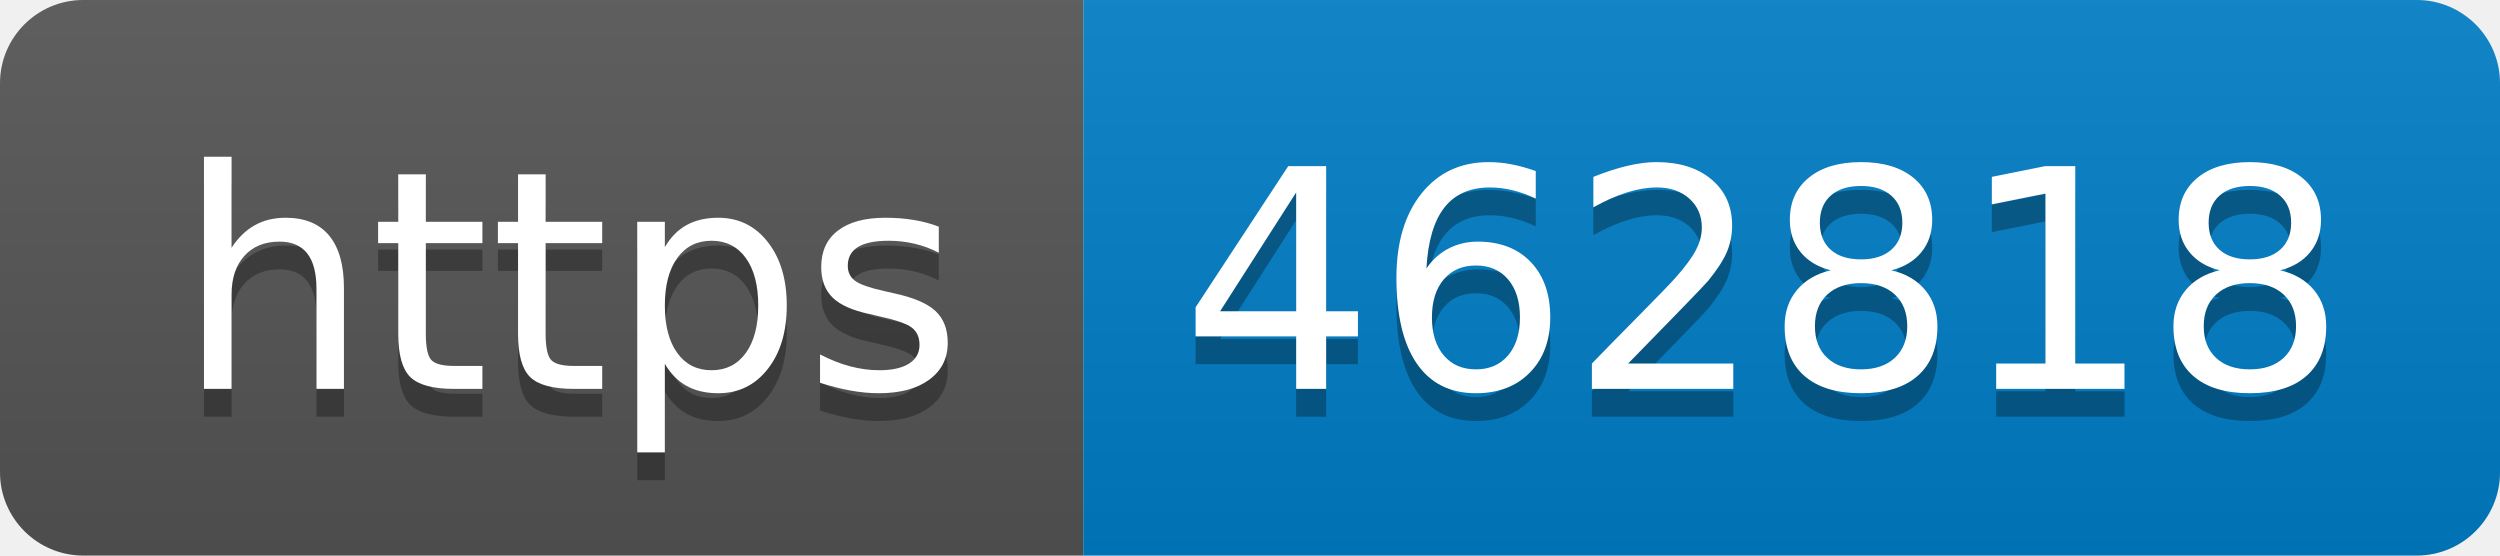
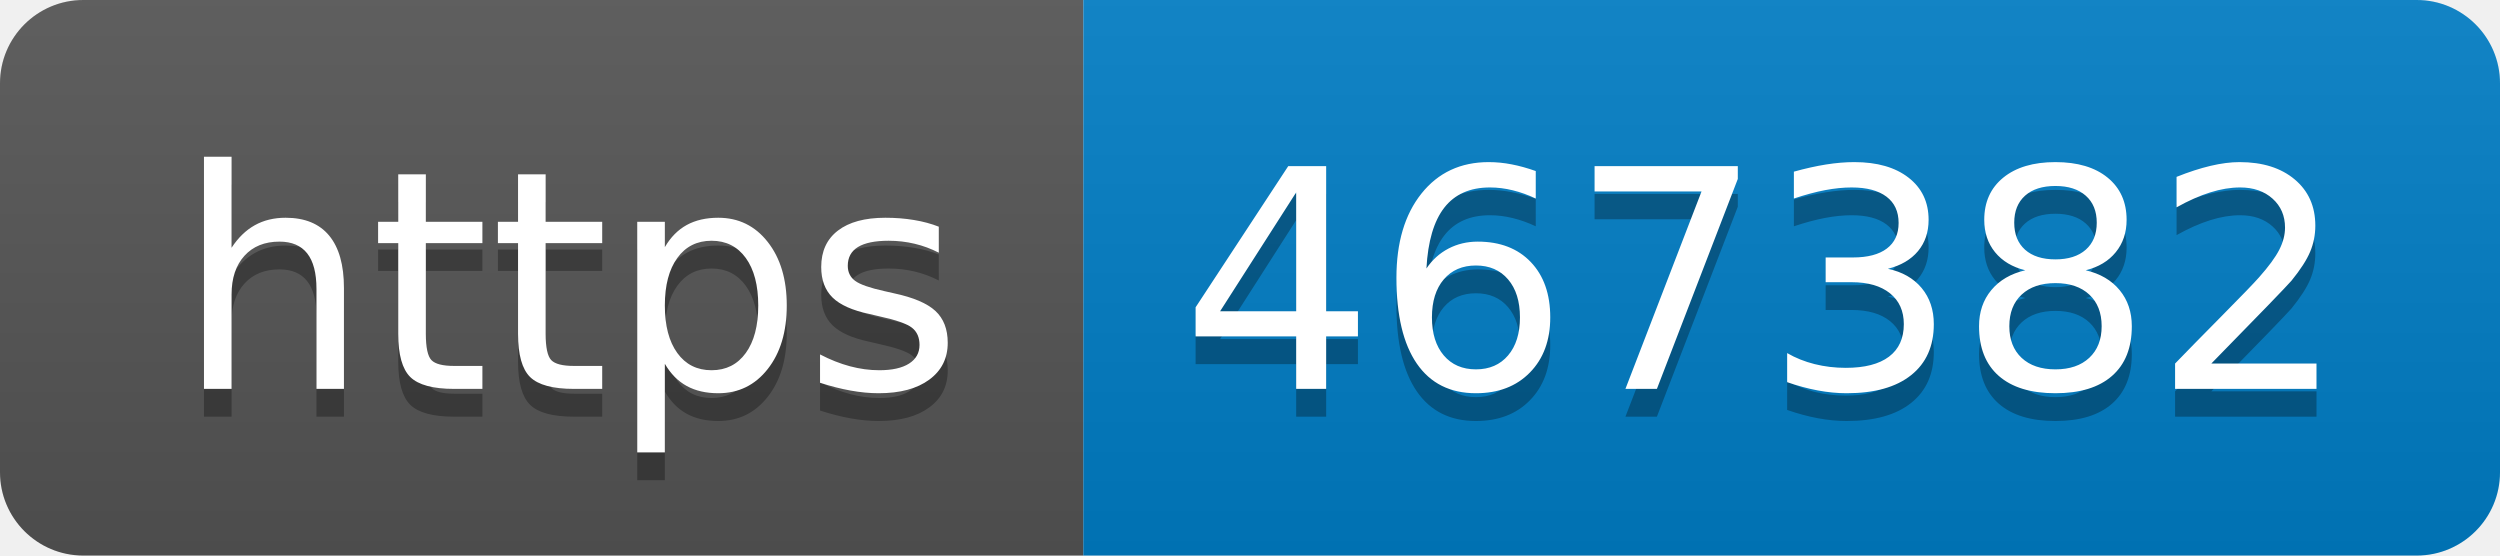
- <svg xmlns="http://www.w3.org/2000/svg" width="90" height="20" role="img" aria-label="https: 462818">
+ <svg xmlns="http://www.w3.org/2000/svg" width="90" height="20" role="img" aria-label="https: 467382">
  <linearGradient id="s" x2="0" y2="100%">
    <stop offset="0" stop-color="#bbb" stop-opacity=".1" />
    <stop offset="1" stop-opacity=".1" />
  </linearGradient>
  <clipPath id="r">
    <rect width="90" height="20" rx="3" fill="#fff" />
  </clipPath>
  <g clip-path="url(#r)">
    <rect width="39" height="20" fill="#555" />
    <rect x="39" width="51" height="20" fill="#007ec6" />
    <rect width="90" height="20" fill="url(#s)" />
  </g>
  <g fill="#fff" text-anchor="middle" font-family="Verdana,Geneva,DejaVu Sans,sans-serif" text-rendering="geometricPrecision" font-size="110">
    <text aria-hidden="true" x="205" y="150" fill="#010101" fill-opacity=".3" transform="scale(.1)" textLength="290">https</text>
    <text x="205" y="140" transform="scale(.1)" fill="#fff" textLength="290">https</text>
-     <text aria-hidden="true" x="635" y="150" fill="#010101" fill-opacity=".3" transform="scale(.1)" textLength="410">462818</text>
-     <text x="635" y="140" transform="scale(.1)" fill="#fff" textLength="410">462818</text>
+     <text aria-hidden="true" x="635" y="150" fill="#010101" fill-opacity=".3" transform="scale(.1)" textLength="410">467382</text>
+     <text x="635" y="140" transform="scale(.1)" fill="#fff" textLength="410">467382</text>
  </g>
</svg>
